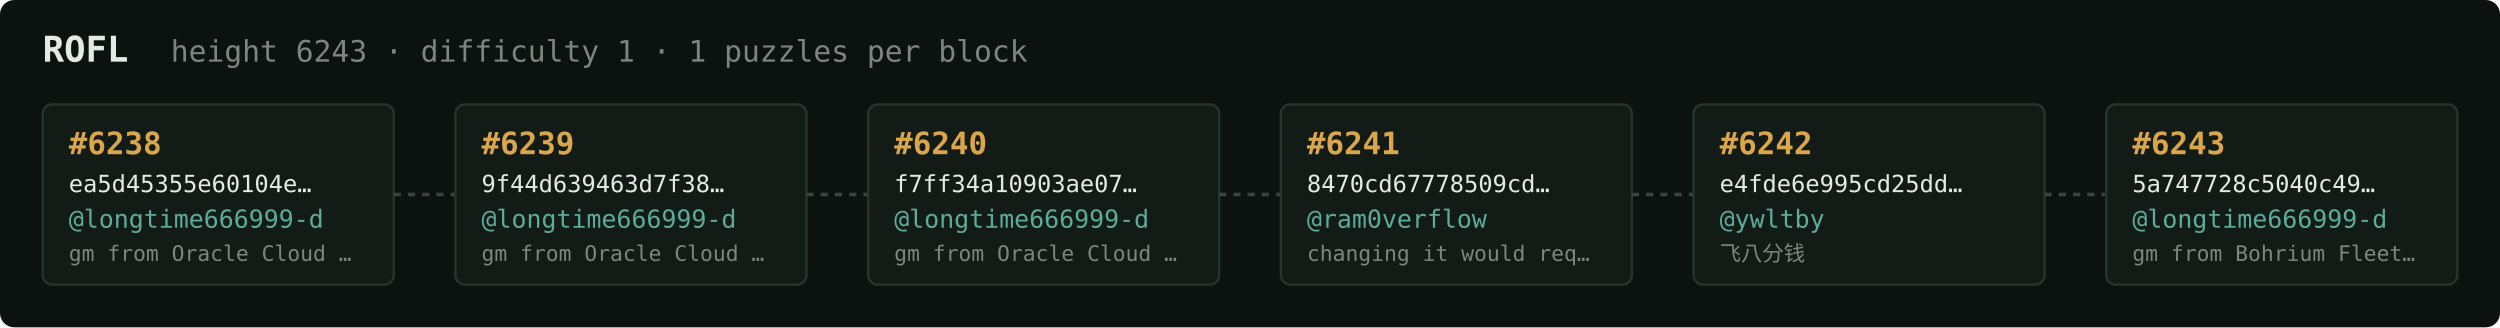
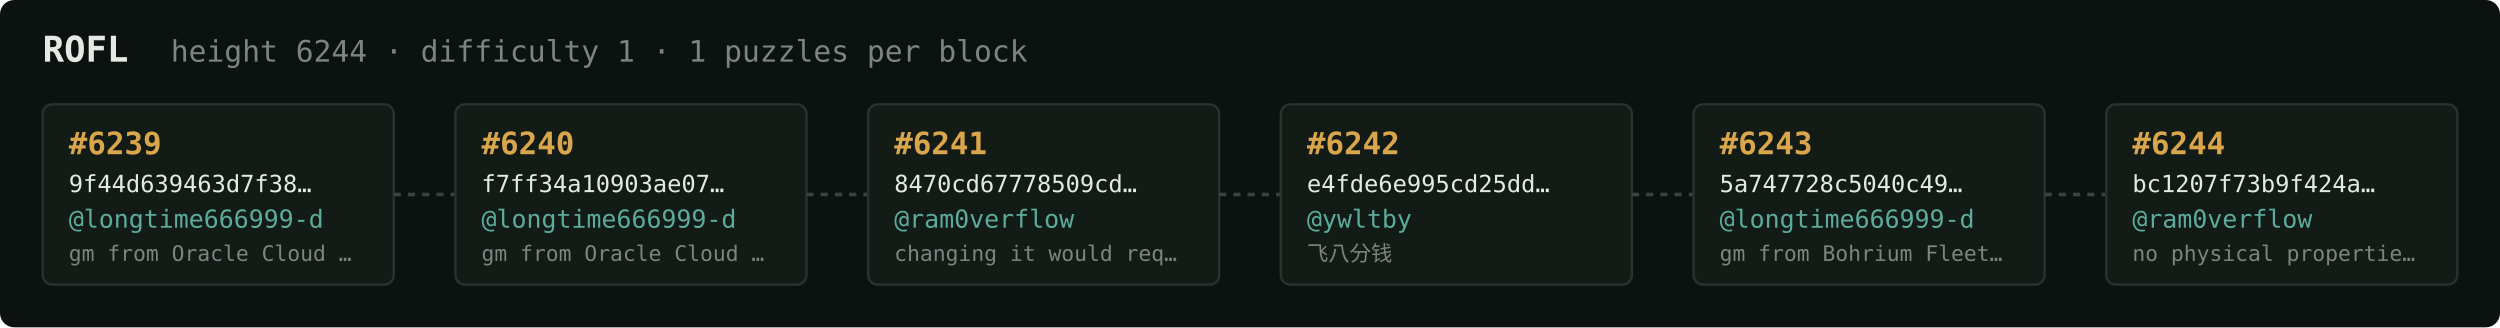
<svg xmlns="http://www.w3.org/2000/svg" width="1054" height="138" viewBox="0 0 1054 138" font-family="ui-monospace,SFMono-Regular,Menlo,monospace">
  <rect fill="#0c1210" width="1054" height="138" rx="6" />
  <text x="18" y="26" fill="#e5e9e3" font-size="15" font-weight="700">ROFL</text>
-   <text x="72" y="26" fill="#7a867f" font-size="12.5">height 6243 · difficulty 1 · 1 puzzles per block</text>
+   <text x="72" y="26" fill="#7a867f" font-size="12.5">height 6244 · difficulty 1 · 1 puzzles per block</text>
  <rect x="18" y="44" width="148" height="76" rx="4" fill="#131b17" stroke="#28332e" stroke-width="1" />
-   <text x="29" y="65" fill="#d9a64c" font-size="13" font-weight="700">#6238</text>
-   <text x="29" y="81" fill="#e5e9e3" font-size="10">ea5d45355e60104e…</text>
+   <text x="29" y="65" fill="#d9a64c" font-size="13" font-weight="700">#6239</text>
+   <text x="29" y="81" fill="#e5e9e3" font-size="10">9f44d639463d7f38…</text>
  <text x="29" y="96" fill="#5cab9b" font-size="10.5">@longtime666999-d</text>
  <text x="29" y="110" fill="#7a867f" font-size="9">gm from Oracle Cloud …</text>
  <line x1="166" y1="82.0" x2="192" y2="82.0" stroke="#38443e" stroke-width="1.5" stroke-dasharray="3 3" />
  <rect x="192" y="44" width="148" height="76" rx="4" fill="#131b17" stroke="#28332e" stroke-width="1" />
-   <text x="203" y="65" fill="#d9a64c" font-size="13" font-weight="700">#6239</text>
-   <text x="203" y="81" fill="#e5e9e3" font-size="10">9f44d639463d7f38…</text>
+   <text x="203" y="65" fill="#d9a64c" font-size="13" font-weight="700">#6240</text>
+   <text x="203" y="81" fill="#e5e9e3" font-size="10">f7ff34a10903ae07…</text>
  <text x="203" y="96" fill="#5cab9b" font-size="10.5">@longtime666999-d</text>
  <text x="203" y="110" fill="#7a867f" font-size="9">gm from Oracle Cloud …</text>
  <line x1="340" y1="82.0" x2="366" y2="82.0" stroke="#38443e" stroke-width="1.5" stroke-dasharray="3 3" />
  <rect x="366" y="44" width="148" height="76" rx="4" fill="#131b17" stroke="#28332e" stroke-width="1" />
-   <text x="377" y="65" fill="#d9a64c" font-size="13" font-weight="700">#6240</text>
-   <text x="377" y="81" fill="#e5e9e3" font-size="10">f7ff34a10903ae07…</text>
-   <text x="377" y="96" fill="#5cab9b" font-size="10.5">@longtime666999-d</text>
-   <text x="377" y="110" fill="#7a867f" font-size="9">gm from Oracle Cloud …</text>
+   <text x="377" y="65" fill="#d9a64c" font-size="13" font-weight="700">#6241</text>
+   <text x="377" y="81" fill="#e5e9e3" font-size="10">8470cd67778509cd…</text>
+   <text x="377" y="96" fill="#5cab9b" font-size="10.5">@ram0verflow</text>
+   <text x="377" y="110" fill="#7a867f" font-size="9">changing it would req…</text>
  <line x1="514" y1="82.0" x2="540" y2="82.0" stroke="#38443e" stroke-width="1.5" stroke-dasharray="3 3" />
  <rect x="540" y="44" width="148" height="76" rx="4" fill="#131b17" stroke="#28332e" stroke-width="1" />
-   <text x="551" y="65" fill="#d9a64c" font-size="13" font-weight="700">#6241</text>
-   <text x="551" y="81" fill="#e5e9e3" font-size="10">8470cd67778509cd…</text>
-   <text x="551" y="96" fill="#5cab9b" font-size="10.5">@ram0verflow</text>
-   <text x="551" y="110" fill="#7a867f" font-size="9">changing it would req…</text>
+   <text x="551" y="65" fill="#d9a64c" font-size="13" font-weight="700">#6242</text>
+   <text x="551" y="81" fill="#e5e9e3" font-size="10">e4fde6e995cd25dd…</text>
+   <text x="551" y="96" fill="#5cab9b" font-size="10.5">@ywltby</text>
+   <text x="551" y="110" fill="#7a867f" font-size="9">飞八分钱</text>
  <line x1="688" y1="82.0" x2="714" y2="82.0" stroke="#38443e" stroke-width="1.5" stroke-dasharray="3 3" />
  <rect x="714" y="44" width="148" height="76" rx="4" fill="#131b17" stroke="#28332e" stroke-width="1" />
-   <text x="725" y="65" fill="#d9a64c" font-size="13" font-weight="700">#6242</text>
-   <text x="725" y="81" fill="#e5e9e3" font-size="10">e4fde6e995cd25dd…</text>
-   <text x="725" y="96" fill="#5cab9b" font-size="10.5">@ywltby</text>
-   <text x="725" y="110" fill="#7a867f" font-size="9">飞八分钱</text>
+   <text x="725" y="65" fill="#d9a64c" font-size="13" font-weight="700">#6243</text>
+   <text x="725" y="81" fill="#e5e9e3" font-size="10">5a747728c5040c49…</text>
+   <text x="725" y="96" fill="#5cab9b" font-size="10.5">@longtime666999-d</text>
+   <text x="725" y="110" fill="#7a867f" font-size="9">gm from Bohrium Fleet…</text>
  <line x1="862" y1="82.0" x2="888" y2="82.0" stroke="#38443e" stroke-width="1.5" stroke-dasharray="3 3" />
  <rect x="888" y="44" width="148" height="76" rx="4" fill="#131b17" stroke="#28332e" stroke-width="1" />
-   <text x="899" y="65" fill="#d9a64c" font-size="13" font-weight="700">#6243</text>
-   <text x="899" y="81" fill="#e5e9e3" font-size="10">5a747728c5040c49…</text>
-   <text x="899" y="96" fill="#5cab9b" font-size="10.5">@longtime666999-d</text>
-   <text x="899" y="110" fill="#7a867f" font-size="9">gm from Bohrium Fleet…</text>
+   <text x="899" y="65" fill="#d9a64c" font-size="13" font-weight="700">#6244</text>
+   <text x="899" y="81" fill="#e5e9e3" font-size="10">bc1207f73b9f424a…</text>
+   <text x="899" y="96" fill="#5cab9b" font-size="10.5">@ram0verflow</text>
+   <text x="899" y="110" fill="#7a867f" font-size="9">no physical propertie…</text>
</svg>
